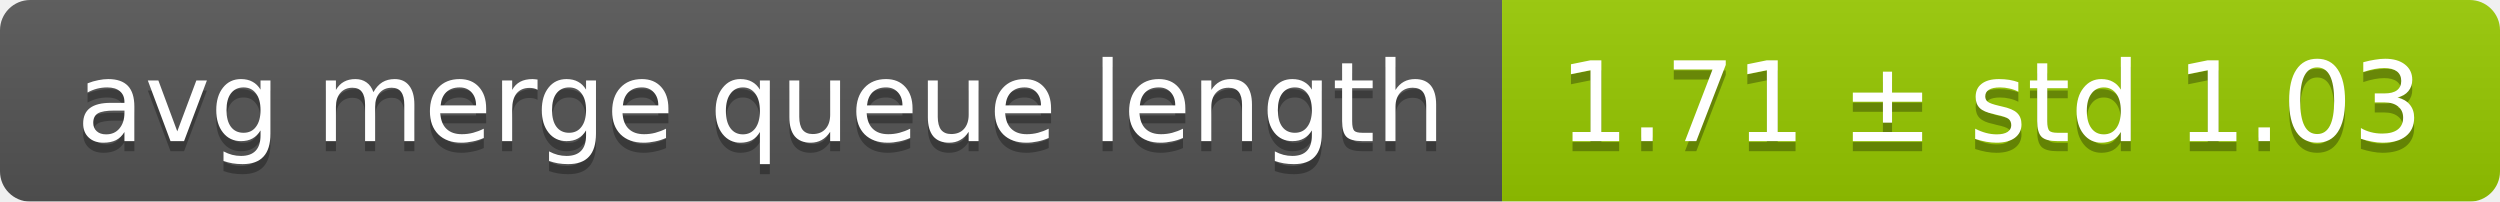
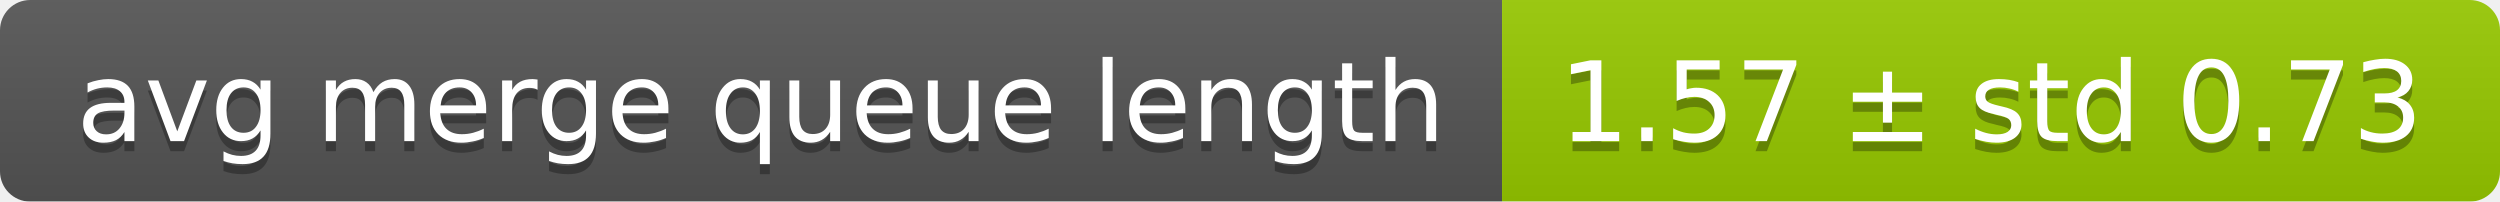
<svg xmlns="http://www.w3.org/2000/svg" width="248" height="20">
  <linearGradient id="smooth" x2="0" y2="100%">
    <stop offset="0" stop-color="#bbb" stop-opacity=".1" />
    <stop offset="1" stop-opacity=".1" />
  </linearGradient>
  <mask id="round">
    <rect width="248" height="20" rx="3" fill="#fff" />
  </mask>
  <g mask="url(#round)">
    <rect width="149" height="20" fill="#555" />
    <rect x="149" width="99" height="20" fill="#97ca00" />
    <rect width="248" height="20" fill="url(#smooth)" />
  </g>
  <g fill="#fff" text-anchor="middle" font-family="DejaVu Sans,Verdana,Geneva,sans-serif" font-size="11">
    <text x="75.5" y="15" fill="#010101" fill-opacity=".3">avg merge queue length</text>
    <text x="75.5" y="14">avg merge queue length</text>
-     <text x="197.5" y="15" fill="#010101" fill-opacity=".3">1.71 ± std 1.03</text>
-     <text x="197.5" y="14">1.71 ± std 1.03</text>
+     <text x="197.5" y="15" fill="#010101" fill-opacity=".3">1.57 ± std 0.73</text>
+     <text x="197.5" y="14">1.57 ± std 0.73</text>
  </g>
</svg>
